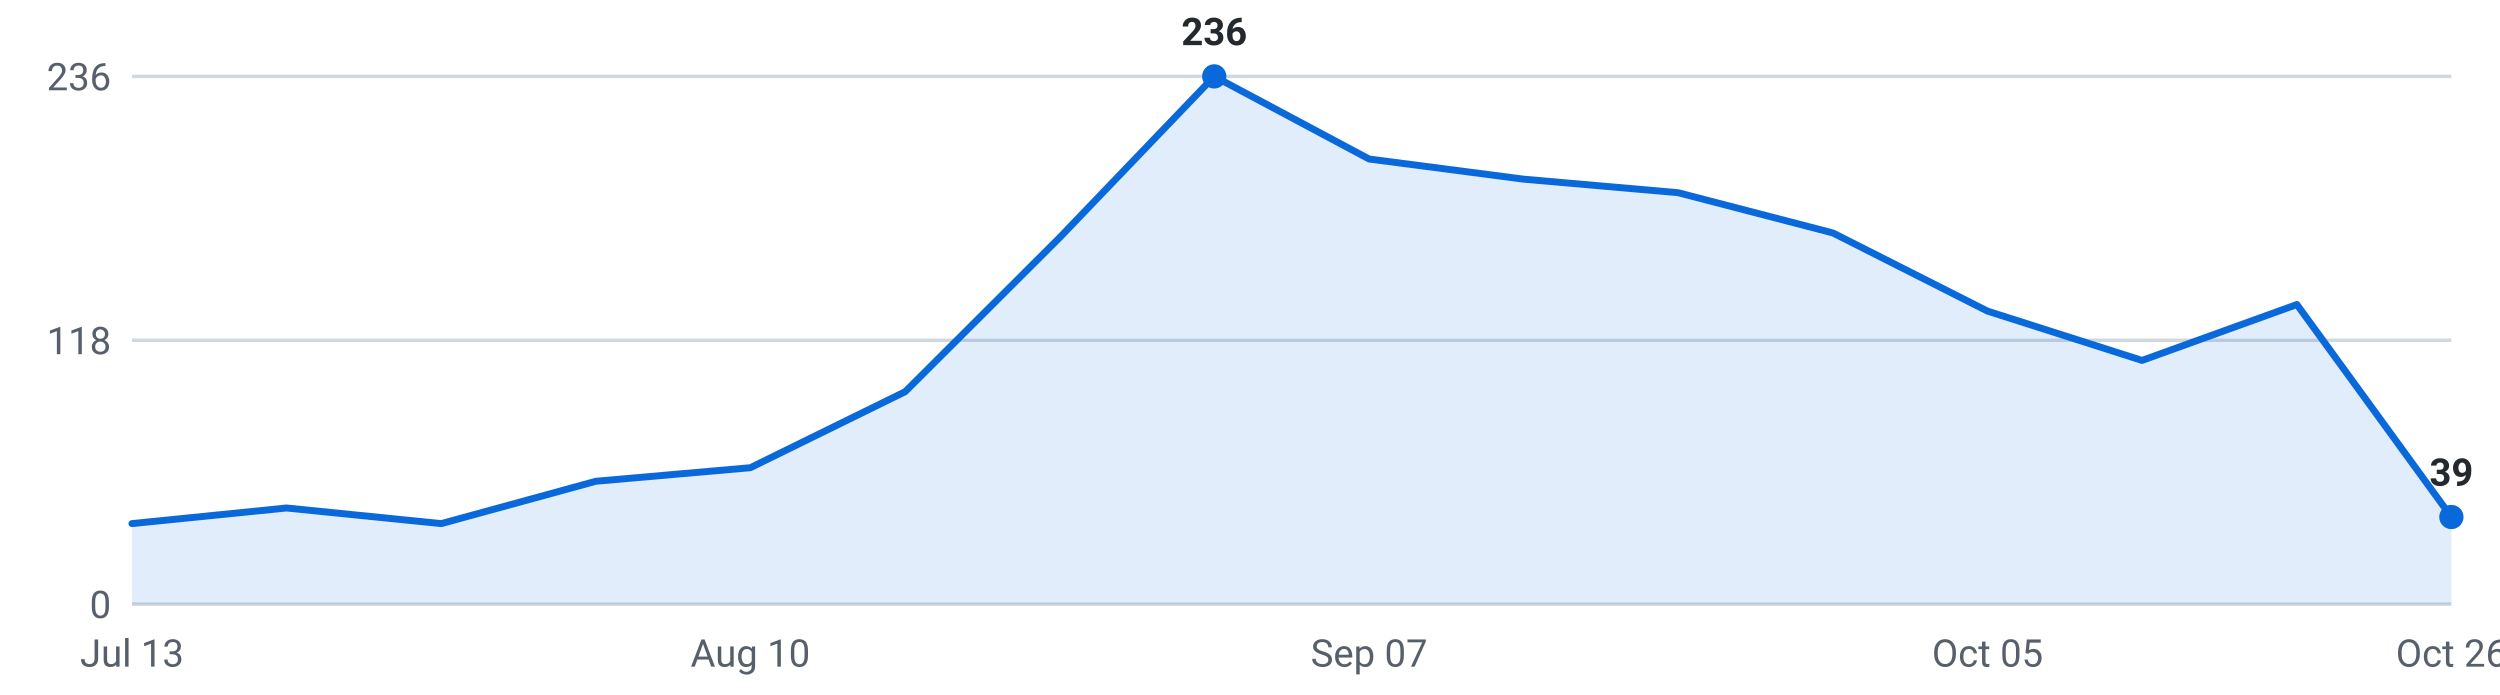
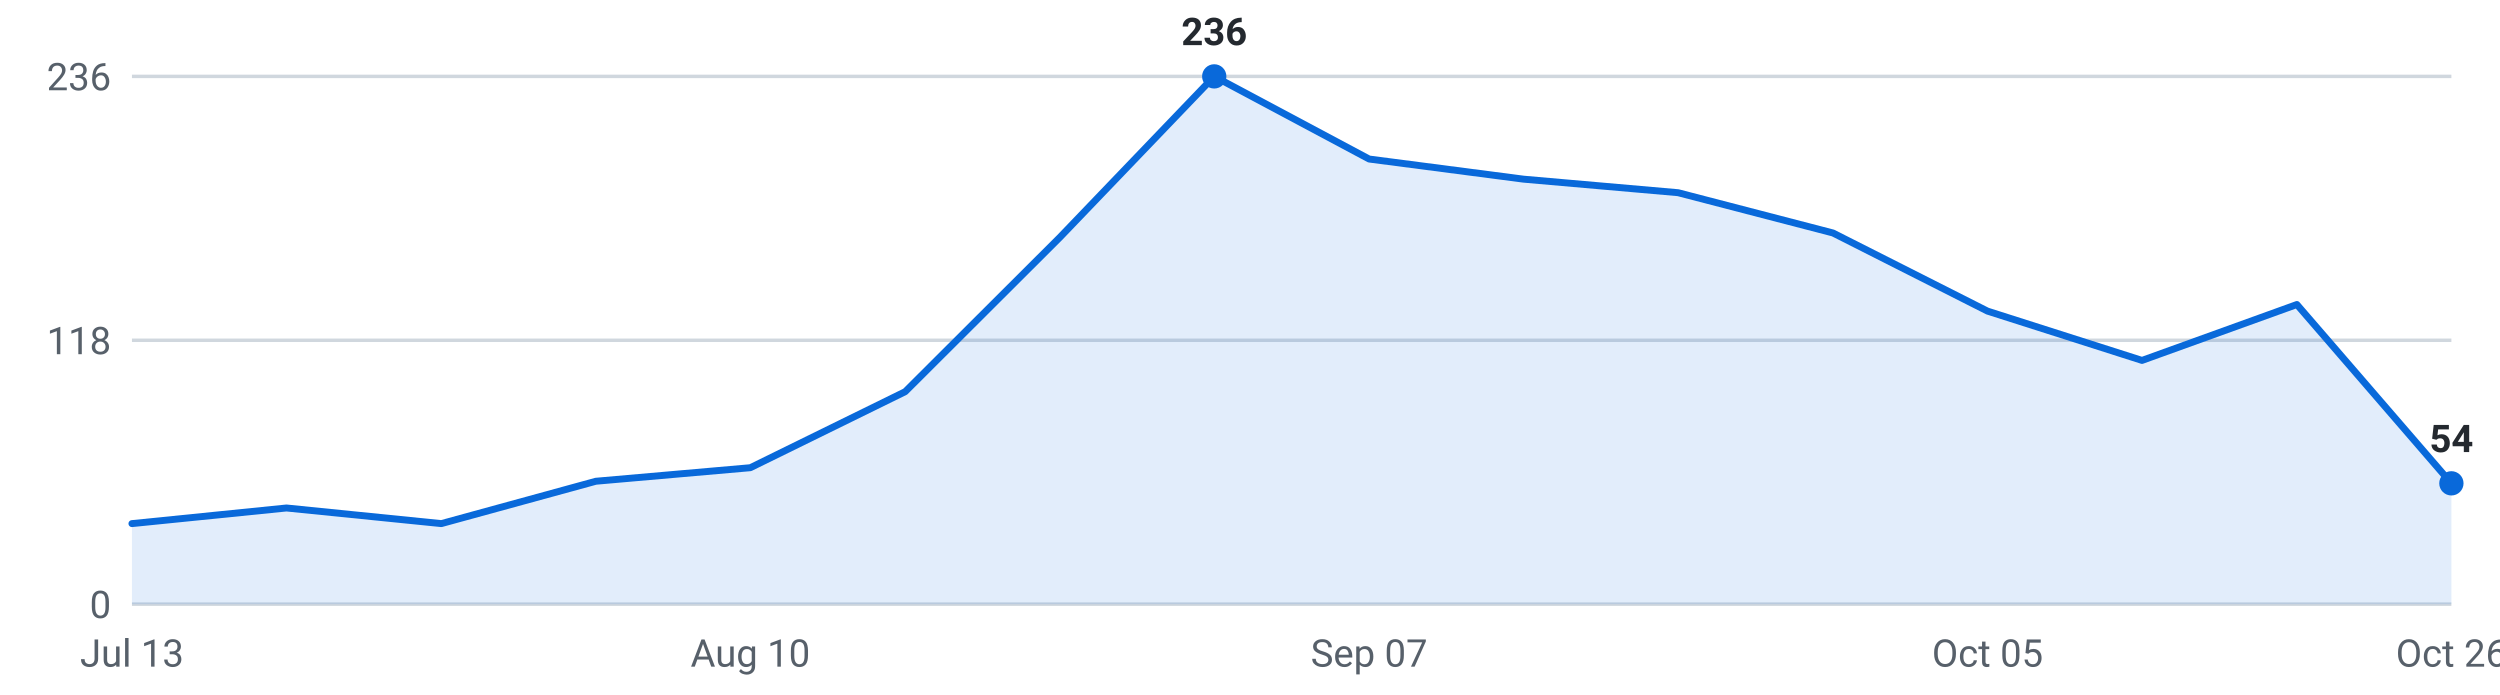
<svg xmlns="http://www.w3.org/2000/svg" viewBox="0 0 720 200" width="720" height="200" role="img" aria-label="Internships posted per week, last 16 weeks">
  <g font-family="-apple-system,Segoe UI,Roboto,sans-serif" font-size="11">
    <line x1="38" y1="174.0" x2="706" y2="174.0" stroke="#d0d7de" stroke-width="1" />
    <text x="32" y="178.0" text-anchor="end" fill="#57606a">0</text>
    <line x1="38" y1="98.0" x2="706" y2="98.0" stroke="#d0d7de" stroke-width="1" />
    <text x="32" y="102.0" text-anchor="end" fill="#57606a">118</text>
    <line x1="38" y1="22.0" x2="706" y2="22.0" stroke="#d0d7de" stroke-width="1" />
    <text x="32" y="26.0" text-anchor="end" fill="#57606a">236</text>
-     <path d="M38.0,174 L38.0,150.8 L82.5,146.3 L127.1,150.8 L171.6,138.6 L216.1,134.7 L260.7,112.8 L305.2,68.4 L349.7,22.0 L394.3,45.8 L438.8,51.6 L483.3,55.5 L527.9,67.1 L572.4,89.6 L616.9,103.8 L661.5,87.7 L706.0,148.9 L706.0,174 Z" fill="#0969da" fill-opacity="0.12" />
-     <polyline points="38.0,150.8 82.5,146.3 127.1,150.8 171.6,138.6 216.1,134.7 260.7,112.8 305.2,68.4 349.7,22.0 394.3,45.8 438.8,51.6 483.3,55.5 527.9,67.1 572.4,89.6 616.9,103.8 661.5,87.7 706.0,148.9" fill="none" stroke="#0969da" stroke-width="2" stroke-linejoin="round" stroke-linecap="round" />
-     <circle cx="706.0" cy="148.9" r="3.5" fill="#0969da" />
-     <text x="706.0" y="139.9" text-anchor="middle" fill="#24292f" font-weight="600">39</text>
+     <path d="M38.0,174 L38.0,150.8 L82.5,146.3 L127.1,150.8 L171.6,138.6 L216.1,134.7 L260.7,112.8 L305.2,68.4 L349.7,22.0 L394.3,45.8 L438.8,51.6 L483.3,55.5 L527.9,67.1 L572.4,89.6 L616.9,103.8 L661.5,87.7 L706.0,139.2 L706.0,174 Z" fill="#0969da" fill-opacity="0.12" />
+     <polyline points="38.0,150.8 82.5,146.3 127.1,150.8 171.6,138.6 216.1,134.7 260.7,112.8 305.2,68.4 349.7,22.0 394.3,45.8 438.8,51.6 483.3,55.5 527.9,67.1 572.4,89.6 616.9,103.8 661.5,87.7 706.0,139.2" fill="none" stroke="#0969da" stroke-width="2" stroke-linejoin="round" stroke-linecap="round" />
+     <circle cx="706.0" cy="139.2" r="3.5" fill="#0969da" />
+     <text x="706.0" y="130.2" text-anchor="middle" fill="#24292f" font-weight="600">54</text>
    <circle cx="349.7" cy="22.0" r="3.5" fill="#0969da" />
    <text x="349.7" y="13.0" text-anchor="middle" fill="#24292f" font-weight="600">236</text>
    <text x="38.0" y="192" text-anchor="middle" fill="#57606a">Jul 13</text>
    <text x="216.1" y="192" text-anchor="middle" fill="#57606a">Aug 10</text>
    <text x="394.3" y="192" text-anchor="middle" fill="#57606a">Sep 07</text>
    <text x="572.4" y="192" text-anchor="middle" fill="#57606a">Oct 05</text>
    <text x="706.0" y="192" text-anchor="middle" fill="#57606a">Oct 26</text>
  </g>
</svg>
